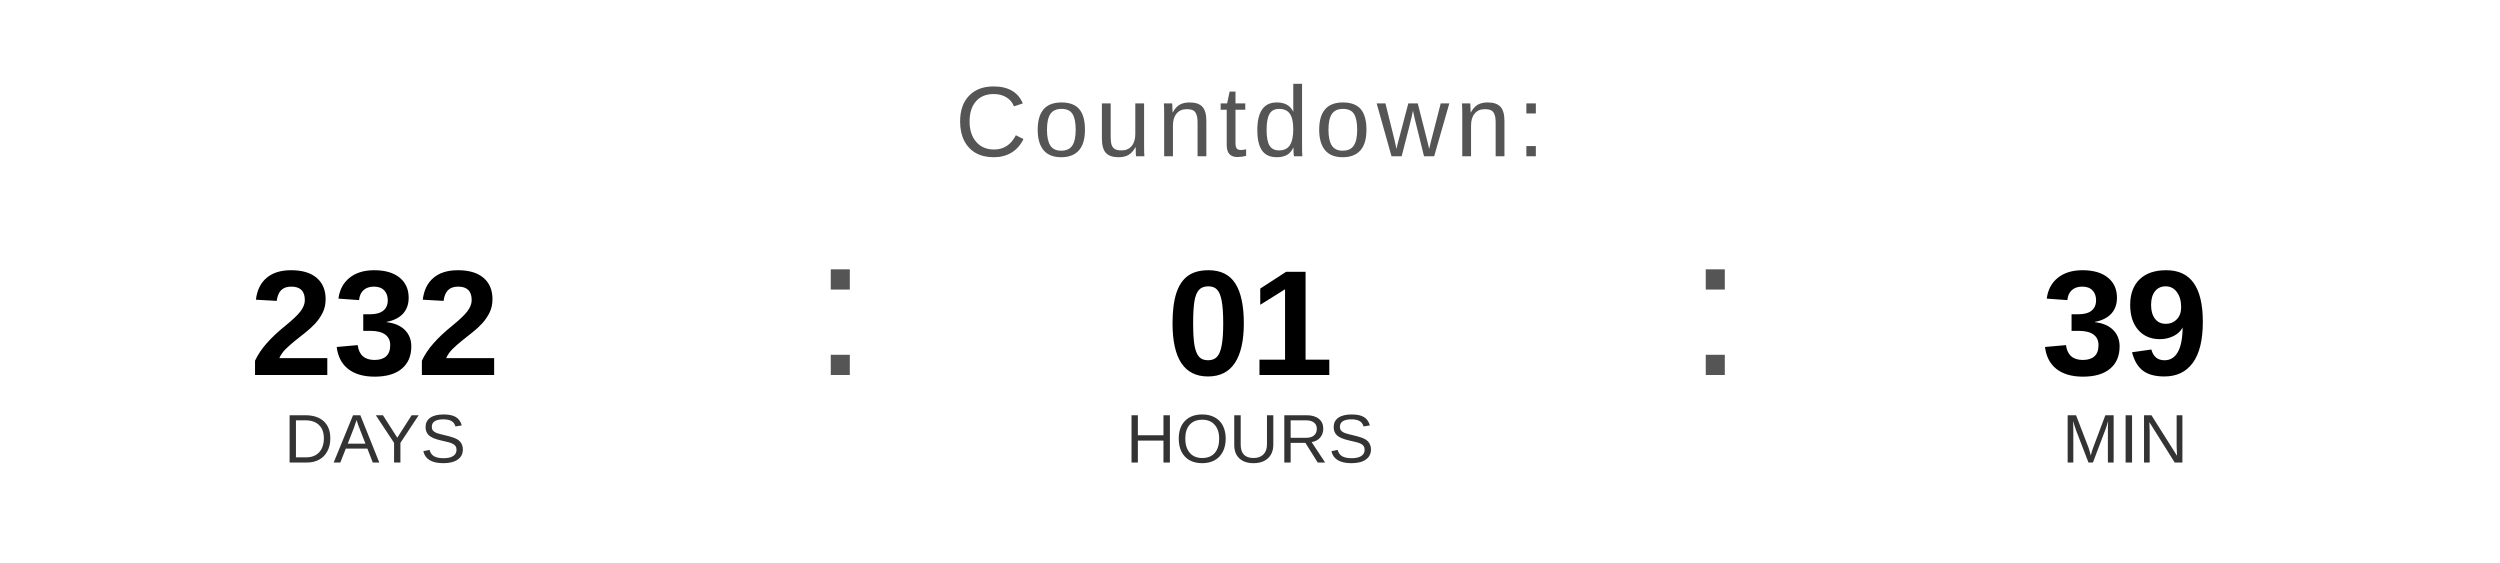
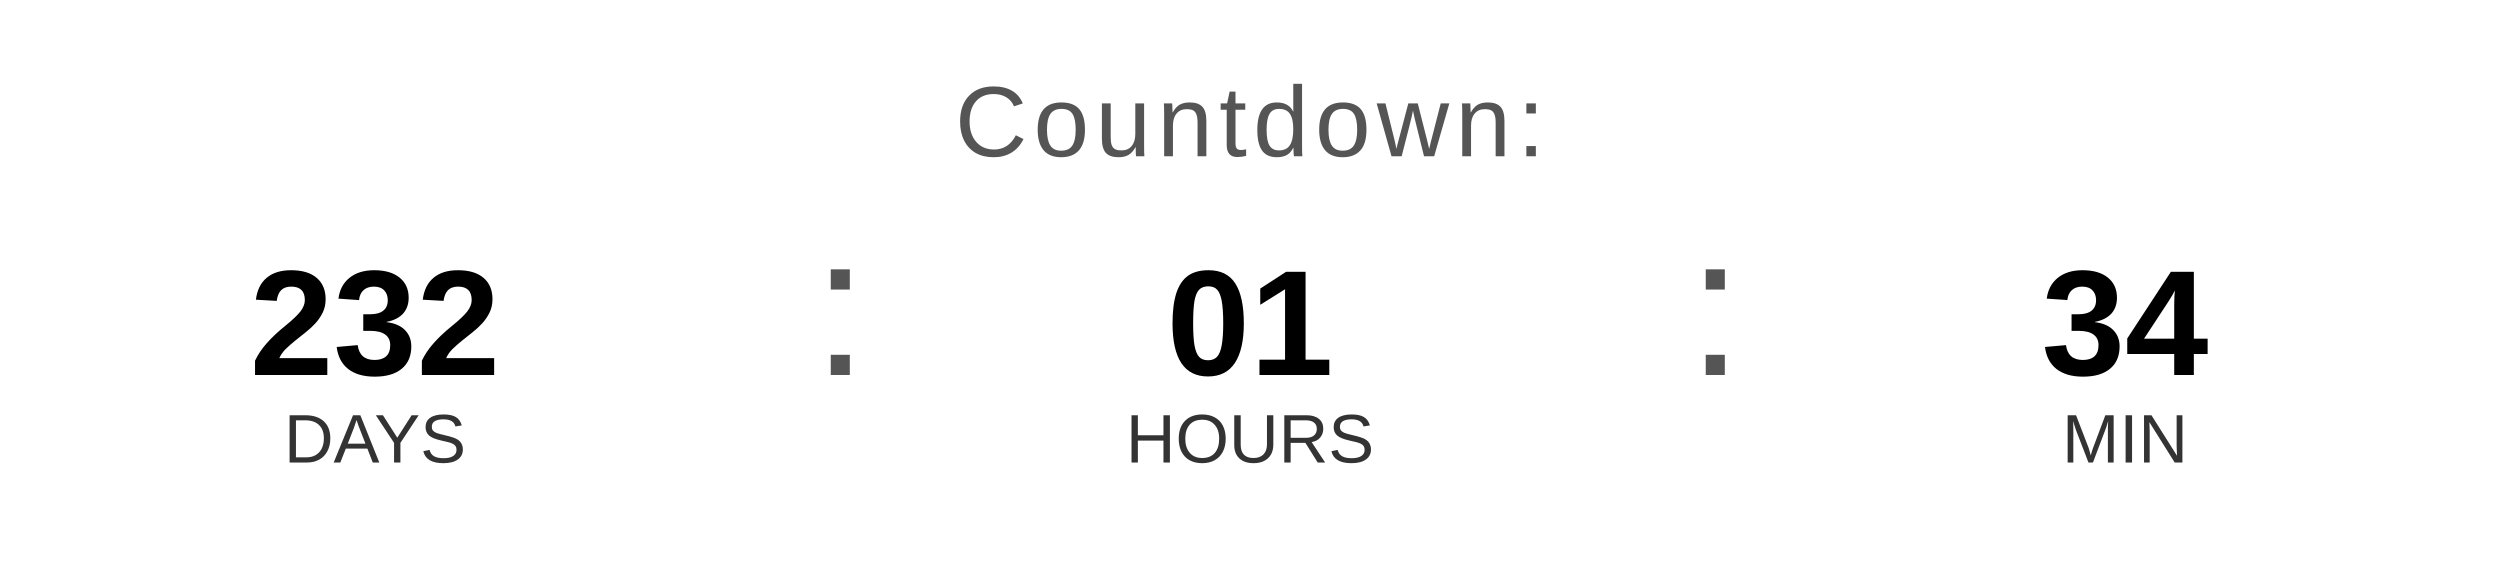
<svg xmlns="http://www.w3.org/2000/svg" width="400" height="90" viewBox="0 0 400 90">
  <text x="200" y="25" font-family="Arial, Helvetica, sans-serif" font-size="16" fill="#555555" text-anchor="middle" letter-spacing="1">
    Countdown:
  </text>
  <text x="60" y="60" font-family="Arial, Helvetica, sans-serif" font-size="24" font-weight="bold" fill="#000000" text-anchor="middle">232</text>
  <text x="60" y="74" font-family="Arial, Helvetica, sans-serif" font-size="11" fill="#333333" text-anchor="middle">DAYS</text>
  <text x="130" y="60" font-family="Arial, sans-serif" font-size="32" fill="#555555">:</text>
  <text x="200" y="60" font-family="Arial, Helvetica, sans-serif" font-size="24" font-weight="bold" fill="#000000" text-anchor="middle">01</text>
  <text x="200" y="74" font-family="Arial, Helvetica, sans-serif" font-size="11" fill="#333333" text-anchor="middle">HOURS</text>
  <text x="270" y="60" font-family="Arial, sans-serif" font-size="32" fill="#555555">:</text>
-   <text x="340" y="60" font-family="Arial, Helvetica, sans-serif" font-size="24" font-weight="bold" fill="#000000" text-anchor="middle">39</text>
+   <text x="340" y="60" font-family="Arial, Helvetica, sans-serif" font-size="24" font-weight="bold" fill="#000000" text-anchor="middle">34</text>
  <text x="340" y="74" font-family="Arial, Helvetica, sans-serif" font-size="11" fill="#333333" text-anchor="middle">MIN</text>
</svg>
